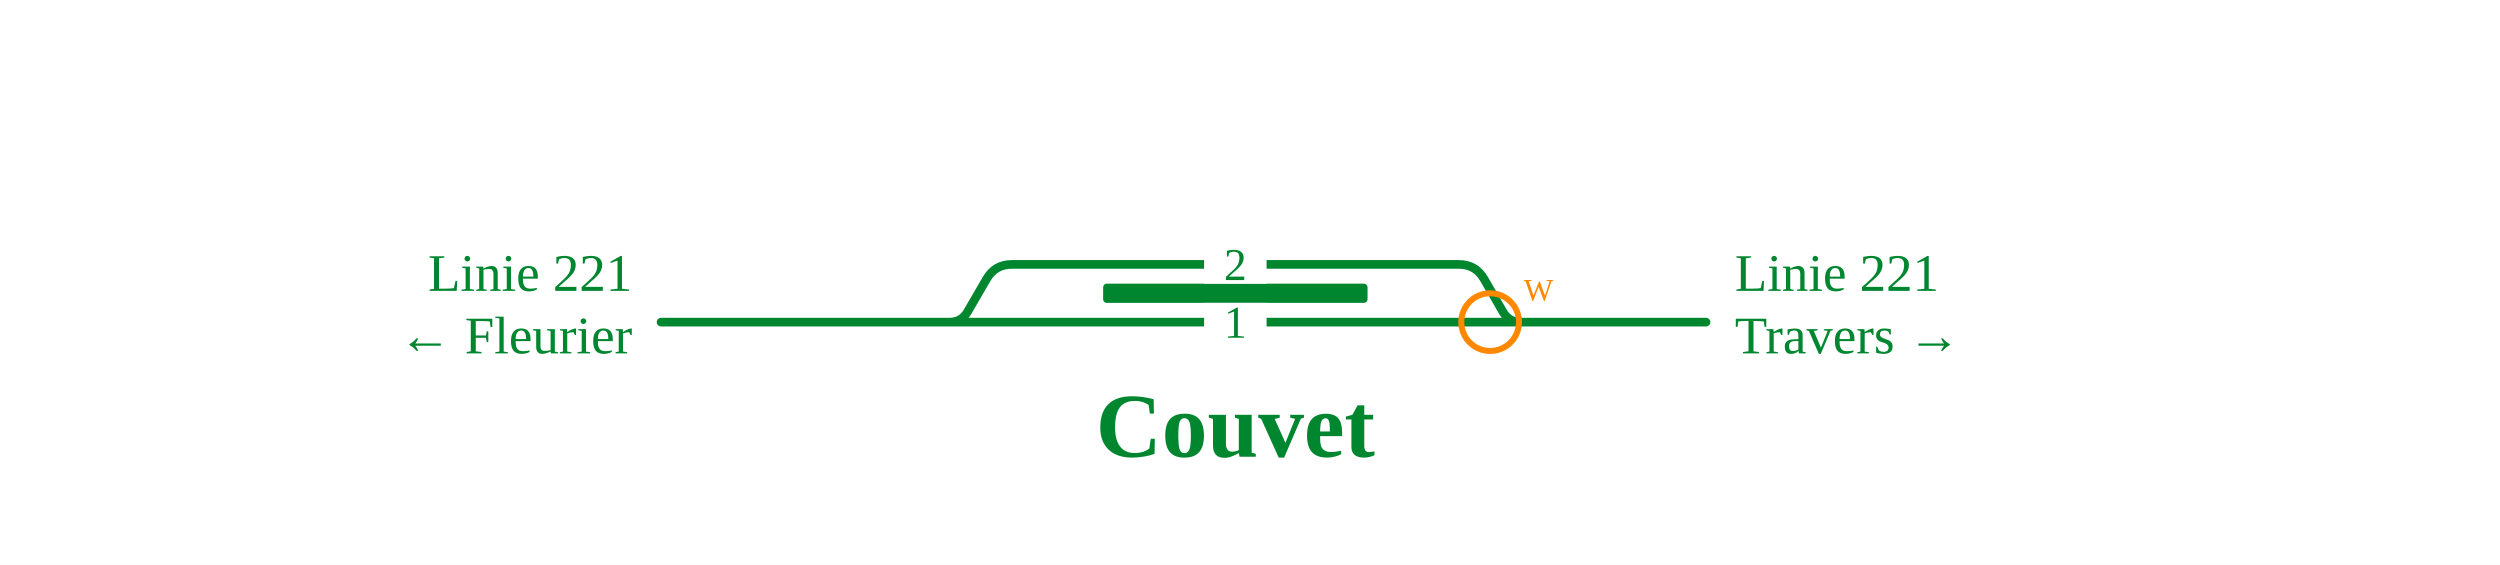
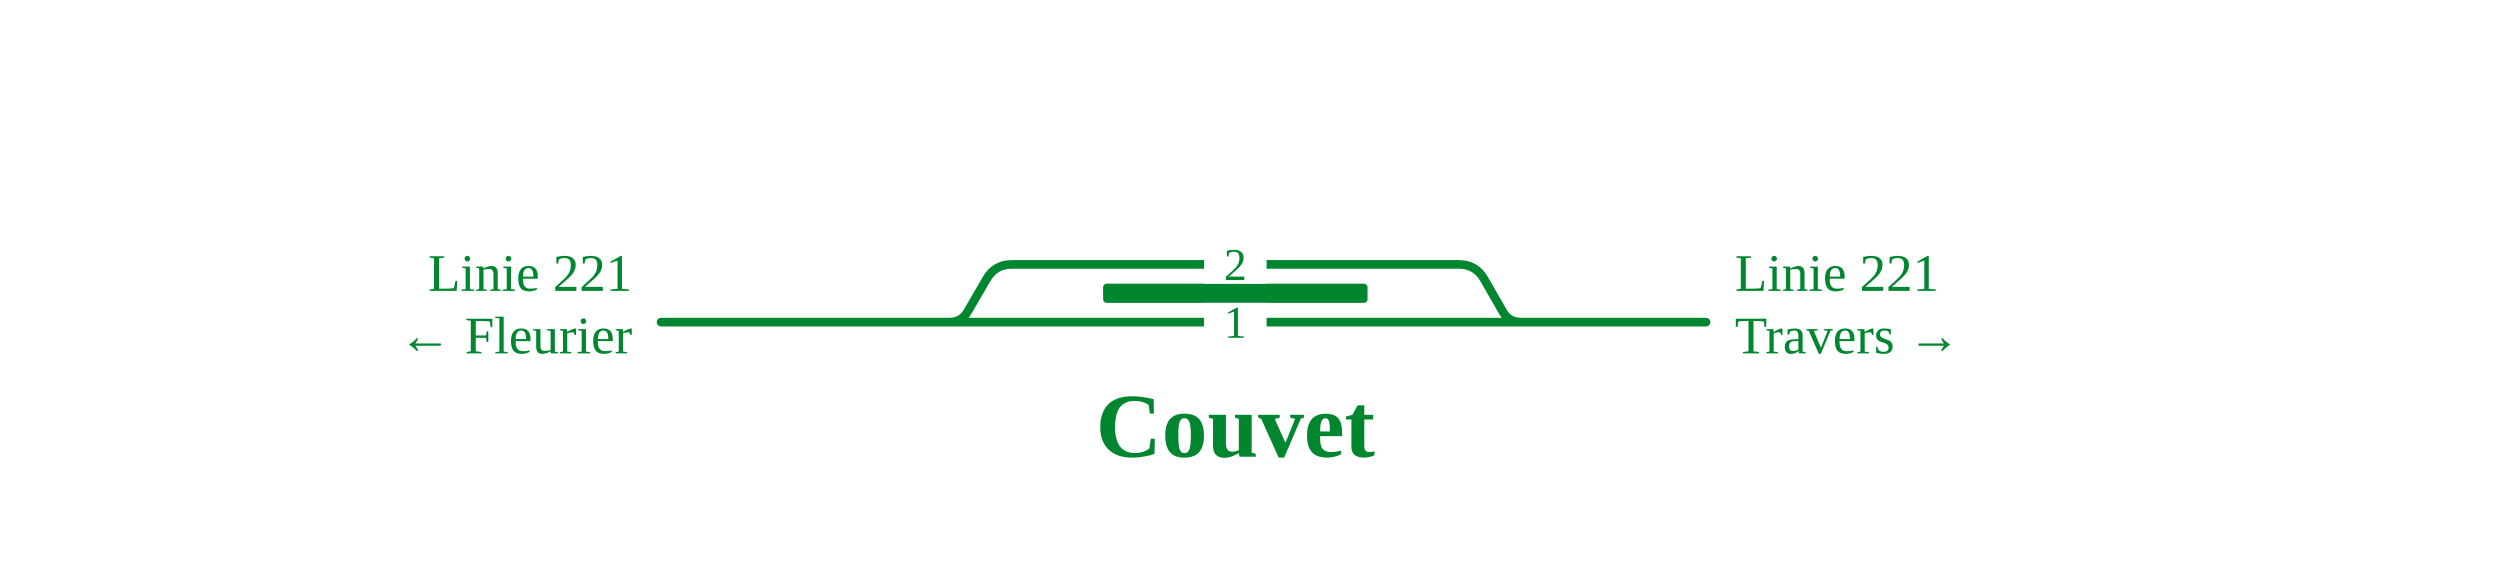
<svg xmlns="http://www.w3.org/2000/svg" viewBox="0 0 1040 235" font-family="Fira Sans, Source Sans 3, Helvetica, Arial, sans-serif">
  <rect width="100%" height="100%" fill="#fff" />
  <g fill="none" stroke-linecap="round" stroke-linejoin="round">
    <path d="M275.0,134.0L709.7,134.0 M390.0,134.0L395.0,134.0Q400.0,134.0 402.5,129.7L410.4,116.1Q413.9,110.0 420.9,110.0L606.9,110.0Q613.9,110.0 617.4,116.1L625.2,129.7Q627.7,134.0 632.7,134.0L637.7,134.0" stroke="#00862f" stroke-width="3.6" />
  </g>
  <rect x="458.9" y="118.0" width="110.0" height="8" rx="1.5" fill="#00862f" />
  <rect x="500.9" y="102.0" width="26" height="16" fill="#fff" stroke="none" />
  <text x="513.9" y="116.5" font-size="19" text-anchor="middle" fill="#00862f">2</text>
  <rect x="500.9" y="126.0" width="26" height="16" fill="#fff" stroke="none" />
  <text x="513.9" y="140.5" font-size="19" text-anchor="middle" fill="#00862f">1</text>
  <text x="263.0" y="121.0" font-size="22" text-anchor="end" fill="#00862f">Linie 221</text>
  <text x="263.0" y="147.0" font-size="22" text-anchor="end" fill="#00862f">← Fleurier</text>
  <text x="721.7" y="121.0" font-size="22" text-anchor="start" fill="#00862f">Linie 221</text>
  <text x="721.7" y="147.0" font-size="22" text-anchor="start" fill="#00862f">Travers →</text>
  <text x="513.9" y="190.0" font-size="38" font-weight="700" text-anchor="middle" fill="#00862f">Couvet</text>
-   <g class="befund">
-     <circle cx="619.9" cy="134.0" r="12" fill="none" stroke="#f80" stroke-width="2.5" />
-     <text x="633.9" y="125.0" font-size="13" fill="#f80">W</text>
-   </g>
</svg>
